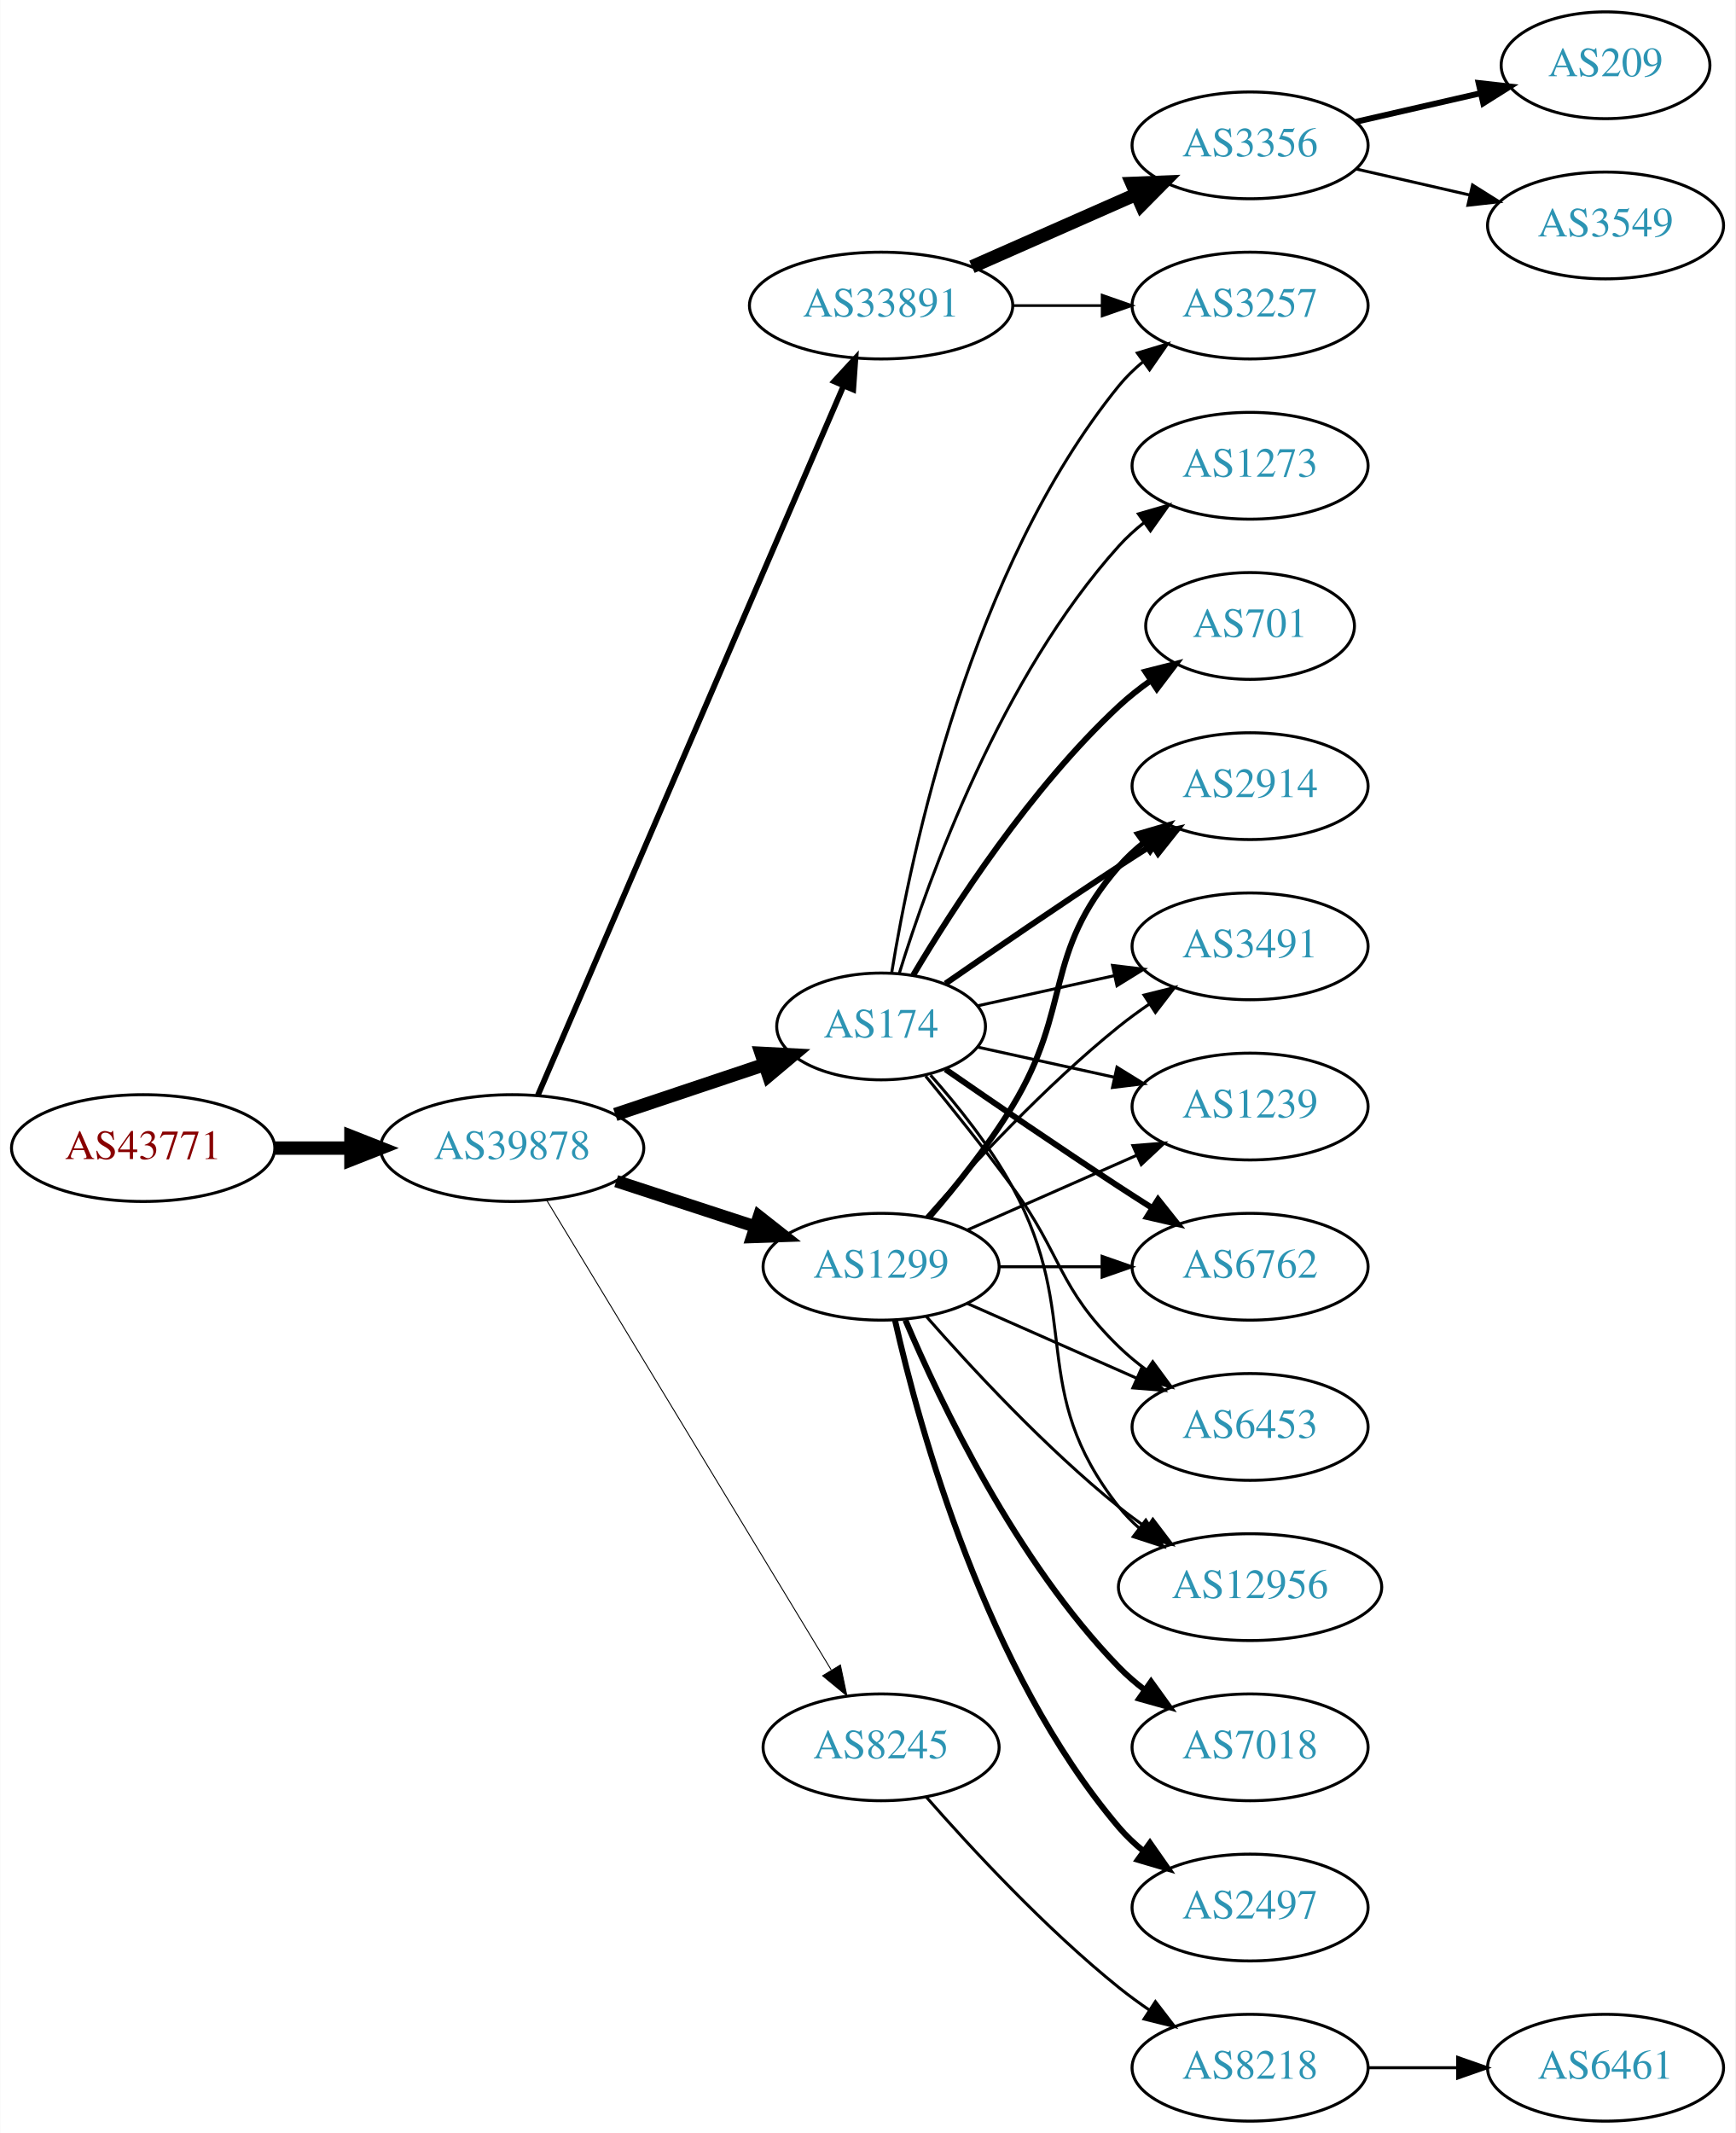
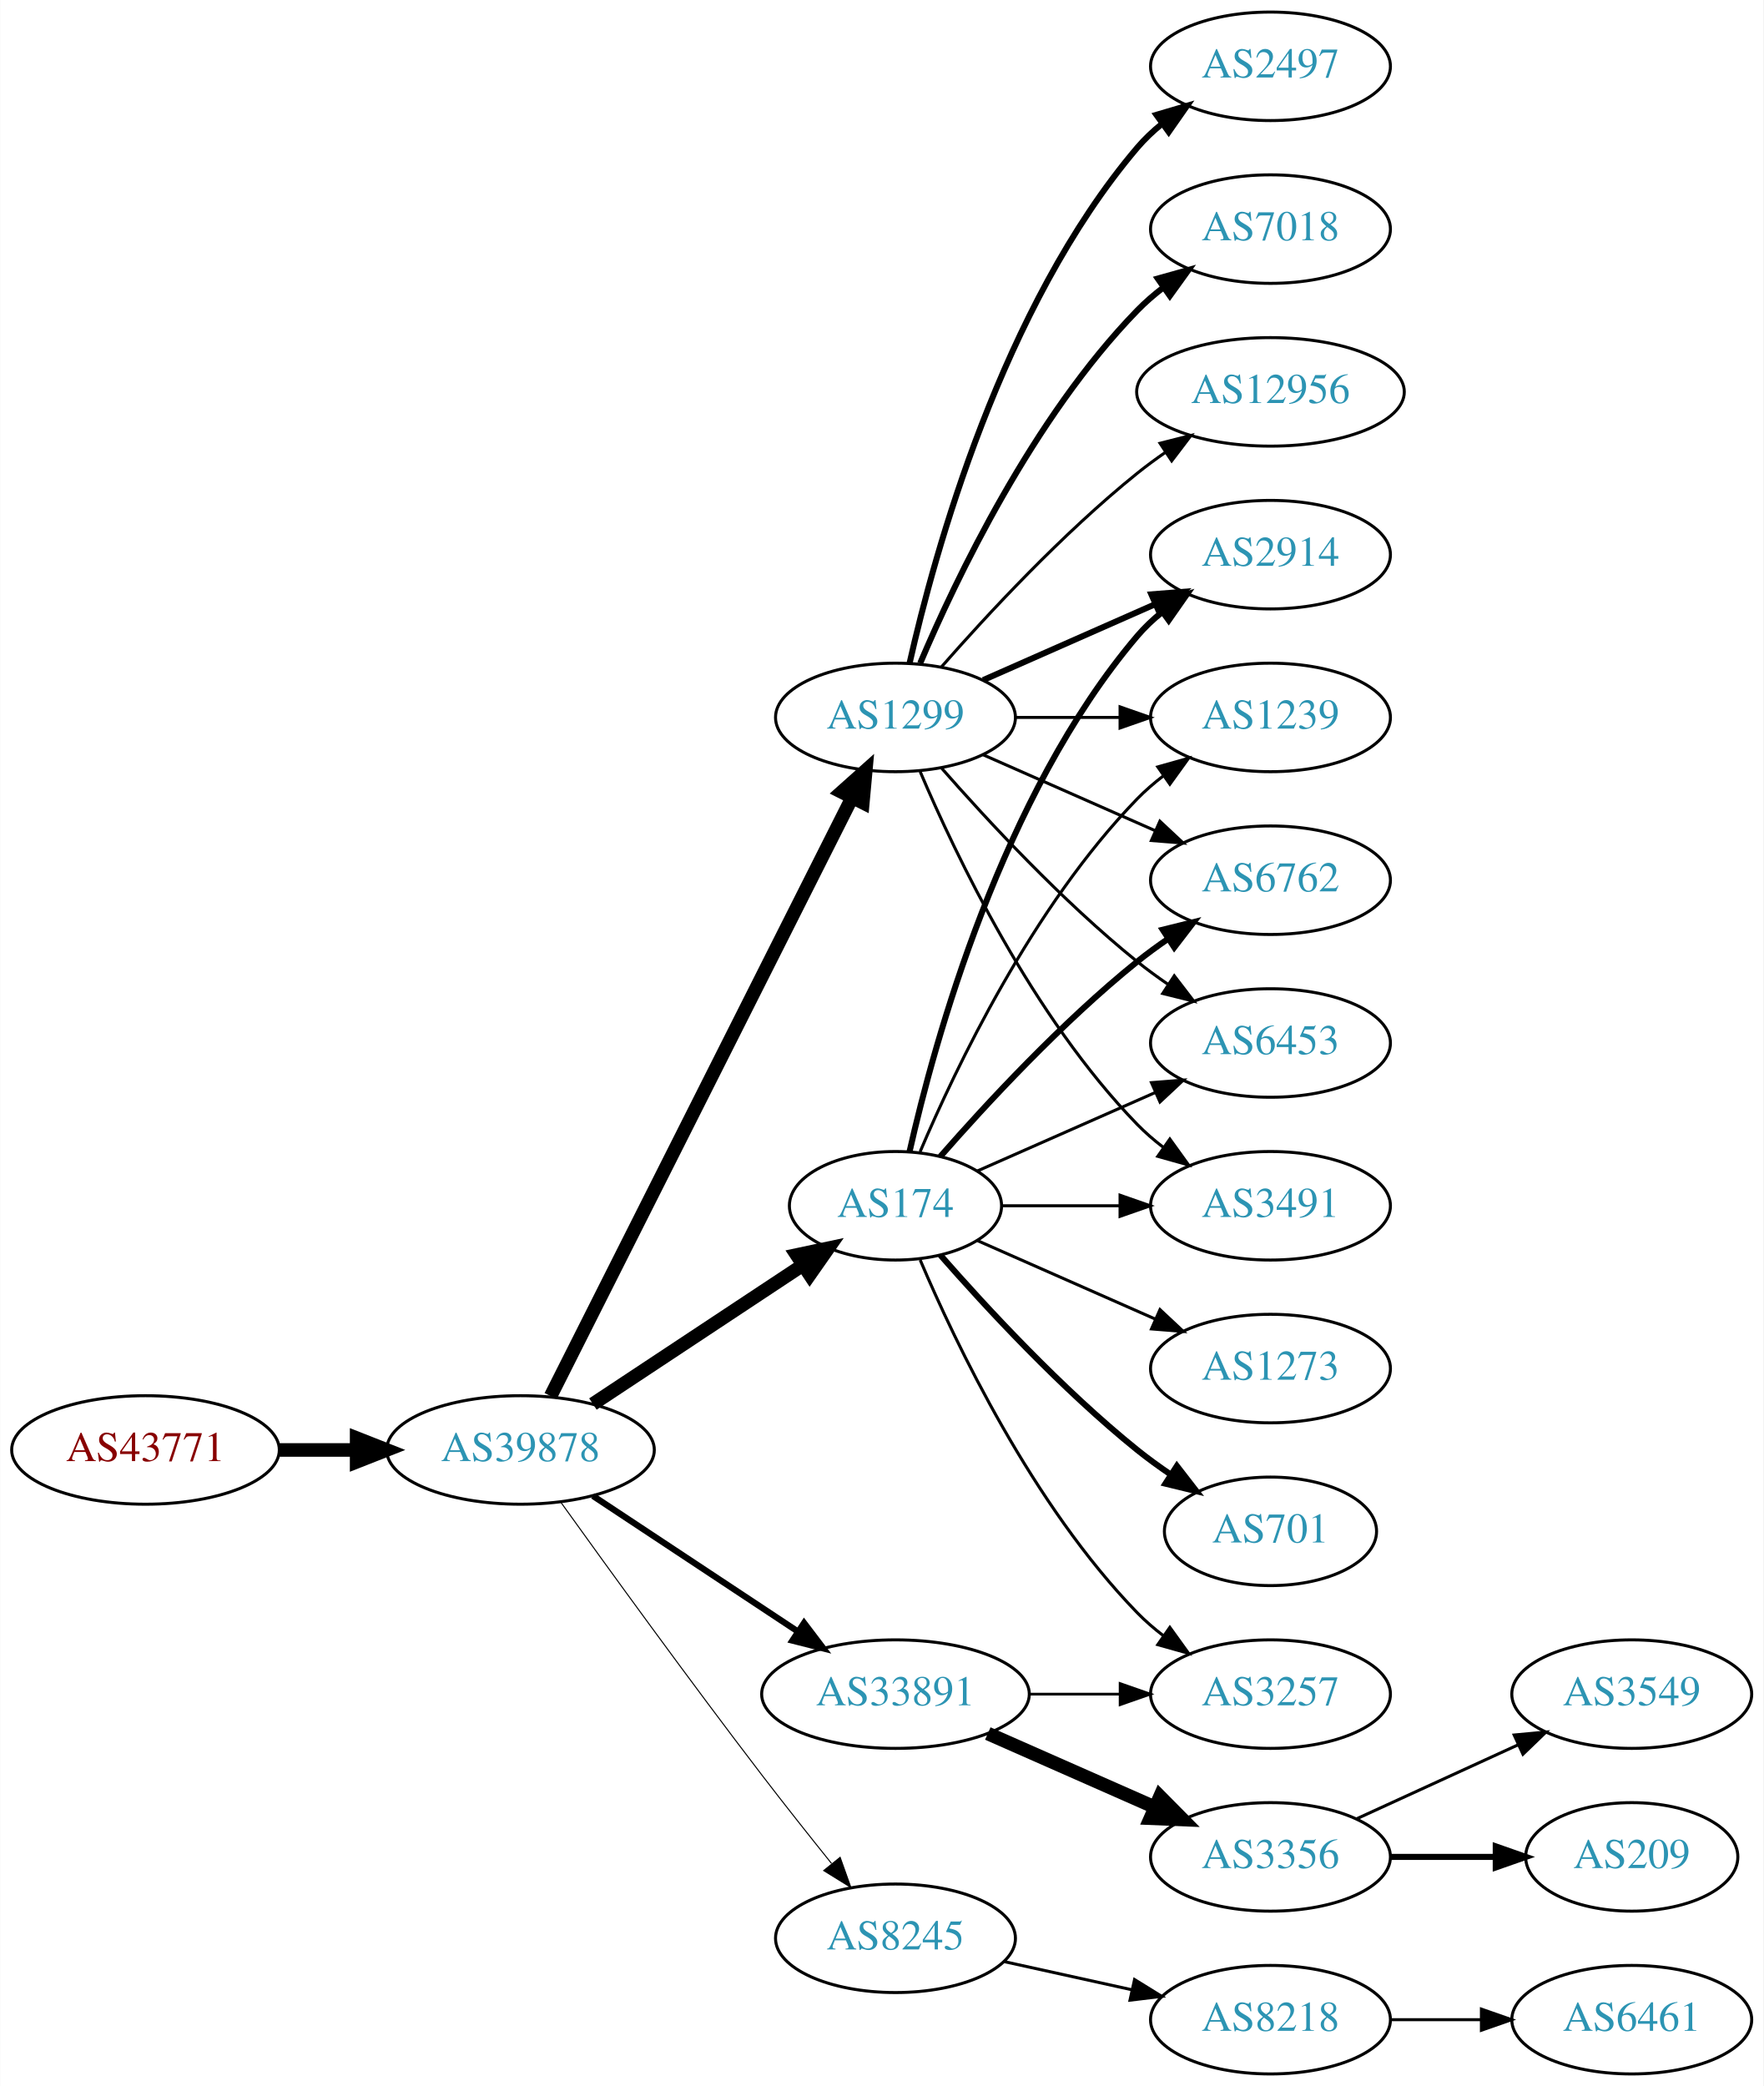
- <svg xmlns="http://www.w3.org/2000/svg" xmlns:xlink="http://www.w3.org/1999/xlink" width="585pt" height="719pt" viewBox="0.00 0.00 584.86 719.00">
-   <g id="graph0" class="graph" transform="scale(1 1) rotate(0) translate(4 715)">
-     <polygon fill="white" stroke="none" points="-4,4 -4,-715 580.862,-715 580.862,4 -4,4" />
+ <svg xmlns="http://www.w3.org/2000/svg" xmlns:xlink="http://www.w3.org/1999/xlink" width="585pt" height="692pt" viewBox="0.00 0.00 584.86 692.00">
+   <g id="graph0" class="graph" transform="scale(1 1) rotate(0) translate(4 688)">
+     <polygon fill="white" stroke="none" points="-4,4 -4,-688 580.862,-688 580.862,4 -4,4" />
    <g id="node1" class="node">
      <g id="a_node1">
        <a xlink:href="/asn/43771" xlink:title="AS43771 ~ MUKI-AS [AT]">
-           <ellipse fill="#ffffff" stroke="black" cx="44.196" cy="-328" rx="44.393" ry="18" />
-           <text text-anchor="middle" x="44.196" y="-324.3" font-family="Times,serif" font-size="14.00" fill="#880000">AS43771</text>
+           <ellipse fill="#ffffff" stroke="black" cx="44.196" cy="-207" rx="44.393" ry="18" />
+           <text text-anchor="middle" x="44.196" y="-203.3" font-family="Times,serif" font-size="14.00" fill="#880000">AS43771</text>
        </a>
      </g>
    </g>
    <g id="node2" class="node">
      <g id="a_node2">
        <a xlink:href="/asn/39878" xlink:title="AS39878 ~ Peter Rauter GmbH [AT]">
-           <ellipse fill="#ffffff" stroke="black" cx="168.588" cy="-328" rx="44.393" ry="18" />
-           <text text-anchor="middle" x="168.588" y="-324.3" font-family="Times,serif" font-size="14.00" fill="#2c94b3">AS39878</text>
+           <ellipse fill="#ffffff" stroke="black" cx="168.588" cy="-207" rx="44.393" ry="18" />
+           <text text-anchor="middle" x="168.588" y="-203.3" font-family="Times,serif" font-size="14.00" fill="#2c94b3">AS39878</text>
        </a>
      </g>
    </g>
    <g id="edge1" class="edge">
-       <path fill="none" stroke="black" stroke-width="4.5" d="M88.692,-328C96.898,-328 105.569,-328 114.041,-328" />
-       <polygon fill="black" stroke="black" stroke-width="4.5" points="114.233,-331.938 124.233,-328 114.233,-324.063 114.233,-331.938" />
+       <path fill="none" stroke="black" stroke-width="4.5" d="M88.692,-207C96.898,-207 105.569,-207 114.041,-207" />
+       <polygon fill="black" stroke="black" stroke-width="4.5" points="114.233,-210.938 124.233,-207 114.233,-203.063 114.233,-210.938" />
    </g>
    <g id="node3" class="node">
      <g id="a_node3">
-         <a xlink:href="/asn/1299" xlink:title="AS1299 ~ Telia Carrier [EU]">
-           <ellipse fill="#ffffff" stroke="black" cx="292.98" cy="-288" rx="39.794" ry="18" />
-           <text text-anchor="middle" x="292.98" y="-284.3" font-family="Times,serif" font-size="14.00" fill="#2c94b3">AS1299</text>
+         <a xlink:href="/asn/174" xlink:title="AS174 ~ Cogent Communications [US]">
+           <ellipse fill="#ffffff" stroke="black" cx="292.98" cy="-288" rx="35.194" ry="18" />
+           <text text-anchor="middle" x="292.98" y="-284.3" font-family="Times,serif" font-size="14.00" fill="#2c94b3">AS174</text>
        </a>
      </g>
    </g>
    <g id="edge2" class="edge">
-       <path fill="none" stroke="black" stroke-width="4.179" d="M203.681,-316.858C218.187,-312.117 235.239,-306.544 250.469,-301.567" />
-       <polygon fill="black" stroke="black" stroke-width="4.179" points="251.801,-304.978 260.17,-298.396 249.529,-298.027 251.801,-304.978" />
+       <path fill="none" stroke="black" stroke-width="4.5" d="M192.609,-222.235C212.328,-235.286 240.852,-254.163 262.286,-268.348" />
+       <polygon fill="black" stroke="black" stroke-width="4.5" points="260.188,-271.681 270.701,-273.917 264.535,-265.114 260.188,-271.681" />
    </g>
    <g id="node4" class="node">
      <g id="a_node4">
-         <a xlink:href="/asn/8245" xlink:title="AS8245 ~ Video-Broadcast GmbH [AT]">
-           <ellipse fill="#ffffff" stroke="black" cx="292.98" cy="-126" rx="39.794" ry="18" />
-           <text text-anchor="middle" x="292.98" y="-122.3" font-family="Times,serif" font-size="14.00" fill="#2c94b3">AS8245</text>
+         <a xlink:href="/asn/1299" xlink:title="AS1299 ~ Telia Carrier [EU]">
+           <ellipse fill="#ffffff" stroke="black" cx="292.98" cy="-450" rx="39.794" ry="18" />
+           <text text-anchor="middle" x="292.98" y="-446.3" font-family="Times,serif" font-size="14.00" fill="#2c94b3">AS1299</text>
        </a>
      </g>
    </g>
    <g id="edge3" class="edge">
-       <path fill="none" stroke="black" stroke-width="0.321" d="M180.236,-310.427C201.809,-274.821 250.778,-194.002 276.122,-152.173" />
-       <polygon fill="black" stroke="black" stroke-width="0.321" points="279.256,-153.755 281.445,-143.388 273.269,-150.127 279.256,-153.755" />
+       <path fill="none" stroke="black" stroke-width="4.5" d="M178.588,-224.868C199.859,-267.101 253.335,-373.272 278.496,-423.227" />
+       <polygon fill="black" stroke="black" stroke-width="4.5" points="275.117,-425.273 283.132,-432.433 282.151,-421.731 275.117,-425.273" />
    </g>
    <g id="node5" class="node">
      <g id="a_node5">
        <a xlink:href="/asn/33891" xlink:title="AS33891 ~ CORE-BACKBONE GMBH GLOBAL NETWORK [DE]">
-           <ellipse fill="#ffffff" stroke="black" cx="292.98" cy="-612" rx="44.393" ry="18" />
-           <text text-anchor="middle" x="292.98" y="-608.3" font-family="Times,serif" font-size="14.00" fill="#2c94b3">AS33891</text>
+           <ellipse fill="#ffffff" stroke="black" cx="292.98" cy="-126" rx="44.393" ry="18" />
+           <text text-anchor="middle" x="292.98" y="-122.3" font-family="Times,serif" font-size="14.00" fill="#2c94b3">AS33891</text>
        </a>
      </g>
    </g>
    <g id="edge4" class="edge">
-       <path fill="none" stroke="black" stroke-width="1.929" d="M177.244,-345.765C198.022,-393.979 255.569,-527.511 280.366,-585.05" />
-       <polygon fill="black" stroke="black" stroke-width="1.929" points="277.155,-586.443 284.327,-594.241 283.584,-583.673 277.155,-586.443" />
+       <path fill="none" stroke="black" stroke-width="2.077" d="M192.609,-191.765C211.841,-179.037 239.449,-160.766 260.686,-146.711" />
+       <polygon fill="black" stroke="black" stroke-width="2.077" points="262.655,-149.605 269.063,-141.167 258.792,-143.767 262.655,-149.605" />
    </g>
    <g id="node6" class="node">
      <g id="a_node6">
-         <a xlink:href="/asn/174" xlink:title="AS174 ~ Cogent Communications [US]">
-           <ellipse fill="#ffffff" stroke="black" cx="292.98" cy="-369" rx="35.194" ry="18" />
-           <text text-anchor="middle" x="292.98" y="-365.3" font-family="Times,serif" font-size="14.00" fill="#2c94b3">AS174</text>
+         <a xlink:href="/asn/8245" xlink:title="AS8245 ~ Video-Broadcast GmbH [AT]">
+           <ellipse fill="#ffffff" stroke="black" cx="292.98" cy="-45" rx="39.794" ry="18" />
+           <text text-anchor="middle" x="292.98" y="-41.3" font-family="Times,serif" font-size="14.00" fill="#2c94b3">AS8245</text>
        </a>
      </g>
    </g>
    <g id="edge5" class="edge">
-       <path fill="none" stroke="black" stroke-width="4.5" d="M203.356,-339.312C218.943,-344.533 237.522,-350.757 253.634,-356.154" />
-       <polygon fill="black" stroke="black" stroke-width="4.5" points="252.565,-359.949 263.298,-359.392 255.067,-352.482 252.565,-359.949" />
+       <path fill="none" stroke="black" stroke-width="0.346" d="M181.986,-189.626C197.392,-168.147 224.605,-130.562 248.784,-99 256.163,-89.368 264.448,-78.926 271.773,-69.813" />
+       <polygon fill="black" stroke="black" stroke-width="0.346" points="274.619,-71.86 278.178,-61.88 269.173,-67.463 274.619,-71.86" />
+     </g>
+     <g id="node7" class="node">
+       <g id="a_node7">
+         <a xlink:href="/asn/2914" xlink:title="AS2914 ~ NTT America, Inc. [US]">
+           <ellipse fill="#ffffff" stroke="black" cx="417.373" cy="-504" rx="39.794" ry="18" />
+           <text text-anchor="middle" x="417.373" y="-500.3" font-family="Times,serif" font-size="14.00" fill="#2c94b3">AS2914</text>
+         </a>
+       </g>
+     </g>
+     <g id="edge21" class="edge">
+       <path fill="none" stroke="black" stroke-width="2" d="M297.674,-306.075C305.814,-342.148 328.247,-424.14 373.176,-477 375.611,-479.864 378.427,-482.521 381.432,-484.961" />
+       <polygon fill="black" stroke="black" stroke-width="2" points="379.531,-487.905 389.692,-490.906 383.62,-482.224 379.531,-487.905" />
+     </g>
+     <g id="node10" class="node">
+       <g id="a_node10">
+         <a xlink:href="/asn/1239" xlink:title="AS1239 ~ Sprint [US]">
+           <ellipse fill="#ffffff" stroke="black" cx="417.373" cy="-450" rx="39.794" ry="18" />
+           <text text-anchor="middle" x="417.373" y="-446.3" font-family="Times,serif" font-size="14.00" fill="#2c94b3">AS1239</text>
+         </a>
+       </g>
+     </g>
+     <g id="edge22" class="edge">
+       <path fill="none" stroke="black" d="M301.171,-305.975C312.938,-333.682 338.512,-387.348 373.176,-423 375.797,-425.695 378.737,-428.239 381.82,-430.608" />
+       <polygon fill="black" stroke="black" points="379.986,-433.597 390.189,-436.455 383.995,-427.859 379.986,-433.597" />
    </g>
    <g id="node11" class="node">
      <g id="a_node11">
        <a xlink:href="/asn/6762" xlink:title="AS6762 ~ TELECOM ITALIA SPARKLE S.p.A. [IT]">
-           <ellipse fill="#ffffff" stroke="black" cx="417.373" cy="-288" rx="39.794" ry="18" />
-           <text text-anchor="middle" x="417.373" y="-284.3" font-family="Times,serif" font-size="14.00" fill="#2c94b3">AS6762</text>
-         </a>
-       </g>
-     </g>
-     <g id="edge21" class="edge">
-       <path fill="none" stroke="black" d="M332.706,-288C343.644,-288 355.695,-288 367.161,-288" />
-       <polygon fill="black" stroke="black" points="367.479,-291.5 377.479,-288 367.479,-284.5 367.479,-291.5" />
+           <ellipse fill="#ffffff" stroke="black" cx="417.373" cy="-396" rx="39.794" ry="18" />
+           <text text-anchor="middle" x="417.373" y="-392.3" font-family="Times,serif" font-size="14.00" fill="#2c94b3">AS6762</text>
+         </a>
+       </g>
+     </g>
+     <g id="edge20" class="edge">
+       <path fill="none" stroke="black" stroke-width="2" d="M307.854,-304.345C322.924,-321.559 348.202,-348.901 373.176,-369 376.432,-371.62 379.957,-374.192 383.542,-376.646" />
+       <polygon fill="black" stroke="black" stroke-width="2" points="381.629,-379.577 391.914,-382.121 385.46,-373.719 381.629,-379.577" />
    </g>
    <g id="node12" class="node">
      <g id="a_node12">
        <a xlink:href="/asn/6453" xlink:title="AS6453 ~ TATA COMMUNICATIONS (AMERICA) INC [US]">
-           <ellipse fill="#ffffff" stroke="black" cx="417.373" cy="-234" rx="39.794" ry="18" />
-           <text text-anchor="middle" x="417.373" y="-230.3" font-family="Times,serif" font-size="14.00" fill="#2c94b3">AS6453</text>
-         </a>
-       </g>
-     </g>
-     <g id="edge28" class="edge">
-       <path fill="none" stroke="black" d="M322.06,-275.611C339.008,-268.134 360.805,-258.517 379.174,-250.412" />
-       <polygon fill="black" stroke="black" points="380.688,-253.57 388.424,-246.331 377.862,-247.166 380.688,-253.57" />
+           <ellipse fill="#ffffff" stroke="black" cx="417.373" cy="-342" rx="39.794" ry="18" />
+           <text text-anchor="middle" x="417.373" y="-338.3" font-family="Times,serif" font-size="14.00" fill="#2c94b3">AS6453</text>
+         </a>
+       </g>
+     </g>
+     <g id="edge19" class="edge">
+       <path fill="none" stroke="black" d="M320.237,-299.584C337.422,-307.167 360.135,-317.188 379.17,-325.586" />
+       <polygon fill="black" stroke="black" points="377.896,-328.849 388.458,-329.684 380.721,-322.445 377.896,-328.849" />
    </g>
    <g id="node14" class="node">
      <g id="a_node14">
+         <a xlink:href="/asn/3491" xlink:title="AS3491 ~ PCCW Global, Inc. [US]">
+           <ellipse fill="#ffffff" stroke="black" cx="417.373" cy="-288" rx="39.794" ry="18" />
+           <text text-anchor="middle" x="417.373" y="-284.3" font-family="Times,serif" font-size="14.00" fill="#2c94b3">AS3491</text>
+         </a>
+       </g>
+     </g>
+     <g id="edge23" class="edge">
+       <path fill="none" stroke="black" d="M328.399,-288C340.45,-288 354.226,-288 367.244,-288" />
+       <polygon fill="black" stroke="black" points="367.474,-291.5 377.473,-288 367.473,-284.5 367.474,-291.5" />
+     </g>
+     <g id="node16" class="node">
+       <g id="a_node16">
+         <a xlink:href="/asn/3257" xlink:title="AS3257 ~ GTT [DE]">
+           <ellipse fill="#ffffff" stroke="black" cx="417.373" cy="-126" rx="39.794" ry="18" />
+           <text text-anchor="middle" x="417.373" y="-122.3" font-family="Times,serif" font-size="14.00" fill="#2c94b3">AS3257</text>
+         </a>
+       </g>
+     </g>
+     <g id="edge25" class="edge">
+       <path fill="none" stroke="black" d="M301.171,-270.025C312.938,-242.318 338.512,-188.652 373.176,-153 375.797,-150.305 378.737,-147.761 381.82,-145.392" />
+       <polygon fill="black" stroke="black" points="383.995,-148.141 390.189,-139.545 379.986,-142.403 383.995,-148.141" />
+     </g>
+     <g id="node19" class="node">
+       <g id="a_node19">
+         <a xlink:href="/asn/701" xlink:title="AS701 ~ UUNET [US]">
+           <ellipse fill="#ffffff" stroke="black" cx="417.373" cy="-180" rx="35.194" ry="18" />
+           <text text-anchor="middle" x="417.373" y="-176.3" font-family="Times,serif" font-size="14.00" fill="#2c94b3">AS701</text>
+         </a>
+       </g>
+     </g>
+     <g id="edge18" class="edge">
+       <path fill="none" stroke="black" stroke-width="2" d="M307.854,-271.655C322.924,-254.441 348.202,-227.099 373.176,-207 376.682,-204.179 380.5,-201.413 384.368,-198.792" />
+       <polygon fill="black" stroke="black" stroke-width="2" points="386.325,-201.694 392.813,-193.318 382.518,-195.82 386.325,-201.694" />
+     </g>
+     <g id="node20" class="node">
+       <g id="a_node20">
+         <a xlink:href="/asn/1273" xlink:title="AS1273 ~ Vodafone Group PLC [EU]">
+           <ellipse fill="#ffffff" stroke="black" cx="417.373" cy="-234" rx="39.794" ry="18" />
+           <text text-anchor="middle" x="417.373" y="-230.3" font-family="Times,serif" font-size="14.00" fill="#2c94b3">AS1273</text>
+         </a>
+       </g>
+     </g>
+     <g id="edge24" class="edge">
+       <path fill="none" stroke="black" d="M320.237,-276.416C337.422,-268.833 360.135,-258.812 379.17,-250.414" />
+       <polygon fill="black" stroke="black" points="380.721,-253.555 388.458,-246.316 377.896,-247.151 380.721,-253.555" />
+     </g>
+     <g id="edge6" class="edge">
+       <path fill="none" stroke="black" stroke-width="2" d="M322.06,-462.389C339.008,-469.866 360.805,-479.483 379.174,-487.588" />
+       <polygon fill="black" stroke="black" stroke-width="2" points="377.862,-490.834 388.424,-491.669 380.688,-484.43 377.862,-490.834" />
+     </g>
+     <g id="node8" class="node">
+       <g id="a_node8">
+         <a xlink:href="/asn/2497" xlink:title="AS2497 ~ Internet Initiative Japan Inc. [JP]">
+           <ellipse fill="#ffffff" stroke="black" cx="417.373" cy="-666" rx="39.794" ry="18" />
+           <text text-anchor="middle" x="417.373" y="-662.3" font-family="Times,serif" font-size="14.00" fill="#2c94b3">AS2497</text>
+         </a>
+       </g>
+     </g>
+     <g id="edge7" class="edge">
+       <path fill="none" stroke="black" stroke-width="2" d="M297.674,-468.075C305.814,-504.148 328.247,-586.14 373.176,-639 375.611,-641.864 378.427,-644.521 381.432,-646.961" />
+       <polygon fill="black" stroke="black" stroke-width="2" points="379.531,-649.905 389.692,-652.906 383.62,-644.224 379.531,-649.905" />
+     </g>
+     <g id="node9" class="node">
+       <g id="a_node9">
+         <a xlink:href="/asn/7018" xlink:title="AS7018 ~ AT&amp;T Services, Inc. [US]">
+           <ellipse fill="#ffffff" stroke="black" cx="417.373" cy="-612" rx="39.794" ry="18" />
+           <text text-anchor="middle" x="417.373" y="-608.3" font-family="Times,serif" font-size="14.00" fill="#2c94b3">AS7018</text>
+         </a>
+       </g>
+     </g>
+     <g id="edge8" class="edge">
+       <path fill="none" stroke="black" stroke-width="2" d="M301.171,-467.975C312.938,-495.682 338.512,-549.348 373.176,-585 375.797,-587.695 378.737,-590.239 381.82,-592.608" />
+       <polygon fill="black" stroke="black" stroke-width="2" points="379.986,-595.597 390.189,-598.455 383.995,-589.859 379.986,-595.597" />
+     </g>
+     <g id="edge9" class="edge">
+       <path fill="none" stroke="black" d="M332.706,-450C343.644,-450 355.695,-450 367.161,-450" />
+       <polygon fill="black" stroke="black" points="367.479,-453.5 377.479,-450 367.479,-446.5 367.479,-453.5" />
+     </g>
+     <g id="edge10" class="edge">
+       <path fill="none" stroke="black" d="M322.06,-437.611C339.008,-430.134 360.805,-420.517 379.174,-412.412" />
+       <polygon fill="black" stroke="black" points="380.688,-415.57 388.424,-408.331 377.862,-409.166 380.688,-415.57" />
+     </g>
+     <g id="edge11" class="edge">
+       <path fill="none" stroke="black" d="M308.133,-433.337C323.234,-416.106 348.355,-388.976 373.176,-369 376.432,-366.38 379.957,-363.808 383.542,-361.354" />
+       <polygon fill="black" stroke="black" points="385.46,-364.281 391.914,-355.879 381.629,-358.423 385.46,-364.281" />
+     </g>
+     <g id="node13" class="node">
+       <g id="a_node13">
        <a xlink:href="/asn/12956" xlink:title="AS12956 ~ TELXIUS [ES]">
-           <ellipse fill="#ffffff" stroke="black" cx="417.373" cy="-180" rx="44.393" ry="18" />
-           <text text-anchor="middle" x="417.373" y="-176.3" font-family="Times,serif" font-size="14.00" fill="#2c94b3">AS12956</text>
-         </a>
-       </g>
-     </g>
-     <g id="edge27" class="edge">
-       <path fill="none" stroke="black" d="M308.133,-271.337C323.234,-254.106 348.355,-226.976 373.176,-207 376.105,-204.643 379.251,-202.325 382.463,-200.098" />
-       <polygon fill="black" stroke="black" points="384.598,-202.882 391.011,-194.448 380.738,-197.042 384.598,-202.882" />
+           <ellipse fill="#ffffff" stroke="black" cx="417.373" cy="-558" rx="44.393" ry="18" />
+           <text text-anchor="middle" x="417.373" y="-554.3" font-family="Times,serif" font-size="14.00" fill="#2c94b3">AS12956</text>
+         </a>
+       </g>
+     </g>
+     <g id="edge12" class="edge">
+       <path fill="none" stroke="black" d="M308.133,-466.663C323.234,-483.894 348.355,-511.024 373.176,-531 376.105,-533.357 379.251,-535.675 382.463,-537.902" />
+       <polygon fill="black" stroke="black" points="380.738,-540.958 391.011,-543.552 384.598,-535.118 380.738,-540.958" />
+     </g>
+     <g id="edge13" class="edge">
+       <path fill="none" stroke="black" d="M301.171,-432.025C312.938,-404.318 338.512,-350.652 373.176,-315 375.797,-312.305 378.737,-309.761 381.82,-307.392" />
+       <polygon fill="black" stroke="black" points="383.995,-310.141 390.189,-301.545 379.986,-304.403 383.995,-310.141" />
    </g>
    <g id="node15" class="node">
      <g id="a_node15">
-         <a xlink:href="/asn/2914" xlink:title="AS2914 ~ NTT America, Inc. [US]">
-           <ellipse fill="#ffffff" stroke="black" cx="417.373" cy="-450" rx="39.794" ry="18" />
-           <text text-anchor="middle" x="417.373" y="-446.3" font-family="Times,serif" font-size="14.00" fill="#2c94b3">AS2914</text>
-         </a>
-       </g>
-     </g>
-     <g id="edge22" class="edge">
-       <path fill="none" stroke="black" stroke-width="2" d="M309.178,-304.677C318.054,-314.949 329.066,-328.666 337.176,-342 357.649,-375.658 347.342,-393.258 373.176,-423 375.641,-425.838 378.478,-428.477 381.496,-430.906" />
-       <polygon fill="black" stroke="black" stroke-width="2" points="379.606,-433.858 389.774,-436.836 383.682,-428.167 379.606,-433.858" />
-     </g>
-     <g id="node16" class="node">
-       <g id="a_node16">
-         <a xlink:href="/asn/3491" xlink:title="AS3491 ~ PCCW Global, Inc. [US]">
-           <ellipse fill="#ffffff" stroke="black" cx="417.373" cy="-396" rx="39.794" ry="18" />
-           <text text-anchor="middle" x="417.373" y="-392.3" font-family="Times,serif" font-size="14.00" fill="#2c94b3">AS3491</text>
-         </a>
-       </g>
-     </g>
-     <g id="edge26" class="edge">
-       <path fill="none" stroke="black" d="M308.133,-304.663C323.234,-321.894 348.355,-349.024 373.176,-369 376.432,-371.62 379.957,-374.192 383.542,-376.646" />
-       <polygon fill="black" stroke="black" points="381.629,-379.577 391.914,-382.121 385.46,-373.719 381.629,-379.577" />
-     </g>
-     <g id="node17" class="node">
-       <g id="a_node17">
-         <a xlink:href="/asn/1239" xlink:title="AS1239 ~ Sprint [US]">
-           <ellipse fill="#ffffff" stroke="black" cx="417.373" cy="-342" rx="39.794" ry="18" />
-           <text text-anchor="middle" x="417.373" y="-338.3" font-family="Times,serif" font-size="14.00" fill="#2c94b3">AS1239</text>
-         </a>
-       </g>
-     </g>
-     <g id="edge24" class="edge">
-       <path fill="none" stroke="black" d="M322.06,-300.389C339.008,-307.866 360.805,-317.483 379.174,-325.588" />
-       <polygon fill="black" stroke="black" points="377.862,-328.834 388.424,-329.669 380.688,-322.43 377.862,-328.834" />
+         <a xlink:href="/asn/3356" xlink:title="AS3356 ~ Level 3 Parent, LLC [US]">
+           <ellipse fill="#ffffff" stroke="black" cx="417.373" cy="-72" rx="39.794" ry="18" />
+           <text text-anchor="middle" x="417.373" y="-68.3" font-family="Times,serif" font-size="14.00" fill="#2c94b3">AS3356</text>
+         </a>
+       </g>
+     </g>
+     <g id="edge14" class="edge">
+       <path fill="none" stroke="black" stroke-width="4.5" d="M323.608,-112.928C340.203,-105.607 361.062,-96.403 378.795,-88.579" />
+       <polygon fill="black" stroke="black" stroke-width="4.5" points="380.719,-92.034 388.279,-84.395 377.54,-84.829 380.719,-92.034" />
+     </g>
+     <g id="edge15" class="edge">
+       <path fill="none" stroke="black" stroke-width="0.9" d="M337.476,-126C347.165,-126 357.502,-126 367.394,-126" />
+       <polygon fill="black" stroke="black" stroke-width="0.9" points="367.497,-129.5 377.497,-126 367.497,-122.5 367.497,-129.5" />
    </g>
    <g id="node21" class="node">
      <g id="a_node21">
-         <a xlink:href="/asn/2497" xlink:title="AS2497 ~ Internet Initiative Japan Inc. [JP]">
-           <ellipse fill="#ffffff" stroke="black" cx="417.373" cy="-72" rx="39.794" ry="18" />
-           <text text-anchor="middle" x="417.373" y="-68.3" font-family="Times,serif" font-size="14.00" fill="#2c94b3">AS2497</text>
-         </a>
-       </g>
-     </g>
-     <g id="edge23" class="edge">
-       <path fill="none" stroke="black" stroke-width="2" d="M297.674,-269.925C305.814,-233.852 328.247,-151.86 373.176,-99 375.611,-96.136 378.427,-93.479 381.432,-91.039" />
-       <polygon fill="black" stroke="black" stroke-width="2" points="383.62,-93.776 389.692,-85.094 379.531,-88.095 383.62,-93.776" />
-     </g>
-     <g id="node22" class="node">
-       <g id="a_node22">
-         <a xlink:href="/asn/7018" xlink:title="AS7018 ~ AT&amp;T Services, Inc. [US]">
-           <ellipse fill="#ffffff" stroke="black" cx="417.373" cy="-126" rx="39.794" ry="18" />
-           <text text-anchor="middle" x="417.373" y="-122.3" font-family="Times,serif" font-size="14.00" fill="#2c94b3">AS7018</text>
-         </a>
-       </g>
-     </g>
-     <g id="edge25" class="edge">
-       <path fill="none" stroke="black" stroke-width="2" d="M301.171,-270.025C312.938,-242.318 338.512,-188.652 373.176,-153 375.797,-150.305 378.737,-147.761 381.82,-145.392" />
-       <polygon fill="black" stroke="black" stroke-width="2" points="383.995,-148.141 390.189,-139.545 379.986,-142.403 383.995,-148.141" />
-     </g>
-     <g id="node7" class="node">
-       <g id="a_node7">
        <a xlink:href="/asn/8218" xlink:title="AS8218 ~ legacy Neotelecoms [FR]">
          <ellipse fill="#ffffff" stroke="black" cx="417.373" cy="-18" rx="39.794" ry="18" />
          <text text-anchor="middle" x="417.373" y="-14.3" font-family="Times,serif" font-size="14.00" fill="#2c94b3">AS8218</text>
        </a>
      </g>
    </g>
-     <g id="edge6" class="edge">
-       <path fill="none" stroke="black" d="M308.133,-109.337C323.234,-92.106 348.355,-64.976 373.176,-45 376.432,-42.38 379.957,-39.808 383.542,-37.354" />
-       <polygon fill="black" stroke="black" points="385.46,-40.281 391.914,-31.879 381.629,-34.423 385.46,-40.281" />
-     </g>
-     <g id="node9" class="node">
-       <g id="a_node9">
-         <a xlink:href="/asn/3257" xlink:title="AS3257 ~ GTT [DE]">
-           <ellipse fill="#ffffff" stroke="black" cx="417.373" cy="-612" rx="39.794" ry="18" />
-           <text text-anchor="middle" x="417.373" y="-608.3" font-family="Times,serif" font-size="14.00" fill="#2c94b3">AS3257</text>
-         </a>
-       </g>
-     </g>
-     <g id="edge8" class="edge">
-       <path fill="none" stroke="black" stroke-width="0.9" d="M337.476,-612C347.165,-612 357.502,-612 367.394,-612" />
-       <polygon fill="black" stroke="black" stroke-width="0.9" points="367.497,-615.5 377.497,-612 367.497,-608.5 367.497,-615.5" />
-     </g>
-     <g id="node10" class="node">
-       <g id="a_node10">
-         <a xlink:href="/asn/3356" xlink:title="AS3356 ~ Level 3 Parent, LLC [US]">
-           <ellipse fill="#ffffff" stroke="black" cx="417.373" cy="-666" rx="39.794" ry="18" />
-           <text text-anchor="middle" x="417.373" y="-662.3" font-family="Times,serif" font-size="14.00" fill="#2c94b3">AS3356</text>
-         </a>
-       </g>
-     </g>
-     <g id="edge9" class="edge">
-       <path fill="none" stroke="black" stroke-width="4.5" d="M323.608,-625.072C340.203,-632.393 361.062,-641.597 378.795,-649.421" />
-       <polygon fill="black" stroke="black" stroke-width="4.5" points="377.54,-653.171 388.279,-653.605 380.719,-645.966 377.54,-653.171" />
-     </g>
-     <g id="edge18" class="edge">
-       <path fill="none" stroke="black" d="M296.561,-387.178C303.016,-426.997 323.088,-523.286 373.176,-585 375.545,-587.918 378.318,-590.612 381.295,-593.075" />
-       <polygon fill="black" stroke="black" points="379.371,-596.003 389.517,-599.052 383.486,-590.341 379.371,-596.003" />
-     </g>
-     <g id="edge10" class="edge">
-       <path fill="none" stroke="black" stroke-width="2" d="M314.671,-354.56C330.563,-343.551 353.113,-328.103 373.176,-315 376.758,-312.661 380.529,-310.241 384.289,-307.856" />
-       <polygon fill="black" stroke="black" stroke-width="2" points="386.352,-310.693 392.95,-302.404 382.623,-304.769 386.352,-310.693" />
-     </g>
-     <g id="edge11" class="edge">
-       <path fill="none" stroke="black" d="M307.983,-352.269C316.631,-341.75 327.823,-327.792 337.176,-315 354.201,-291.716 352.483,-281.094 373.176,-261 376.022,-258.237 379.195,-255.614 382.496,-253.166" />
-       <polygon fill="black" stroke="black" points="384.561,-255.994 390.843,-247.462 380.612,-250.214 384.561,-255.994" />
-     </g>
-     <g id="node13" class="node">
-       <g id="a_node13">
-         <a xlink:href="/asn/701" xlink:title="AS701 ~ UUNET [US]">
-           <ellipse fill="#ffffff" stroke="black" cx="417.373" cy="-504" rx="35.194" ry="18" />
-           <text text-anchor="middle" x="417.373" y="-500.3" font-family="Times,serif" font-size="14.00" fill="#2c94b3">AS701</text>
-         </a>
-       </g>
-     </g>
-     <g id="edge12" class="edge">
-       <path fill="none" stroke="black" stroke-width="2" d="M303.793,-386.279C317.299,-409.011 343.359,-449.314 373.176,-477 376.474,-480.061 380.166,-482.972 383.967,-485.672" />
-       <polygon fill="black" stroke="black" stroke-width="2" points="382.078,-488.619 392.348,-491.22 385.941,-482.781 382.078,-488.619" />
-     </g>
-     <g id="edge13" class="edge">
-       <path fill="none" stroke="black" d="M309.652,-352.596C318.696,-342.421 329.718,-328.71 337.176,-315 361.355,-270.554 341.878,-246.754 373.176,-207 375.201,-204.429 377.542,-202.037 380.067,-199.826" />
-       <polygon fill="black" stroke="black" points="382.223,-202.584 388.056,-193.739 377.981,-197.016 382.223,-202.584" />
-     </g>
-     <g id="edge14" class="edge">
-       <path fill="none" stroke="black" stroke-width="2" d="M314.671,-383.44C330.563,-394.449 353.113,-409.897 373.176,-423 376.758,-425.339 380.529,-427.759 384.289,-430.144" />
-       <polygon fill="black" stroke="black" stroke-width="2" points="382.623,-433.231 392.95,-435.596 386.352,-427.307 382.623,-433.231" />
-     </g>
-     <g id="edge15" class="edge">
-       <path fill="none" stroke="black" d="M325.499,-375.953C339.56,-379.055 356.378,-382.765 371.702,-386.146" />
-       <polygon fill="black" stroke="black" points="370.993,-389.573 381.512,-388.31 372.501,-382.738 370.993,-389.573" />
+     <g id="edge26" class="edge">
+       <path fill="none" stroke="black" d="M329.053,-37.263C342.24,-34.354 357.42,-31.005 371.386,-27.924" />
+       <polygon fill="black" stroke="black" points="372.284,-31.31 381.295,-25.738 370.776,-24.475 372.284,-31.31" />
+     </g>
+     <g id="node17" class="node">
+       <g id="a_node17">
+         <a xlink:href="/asn/209" xlink:title="AS209 ~ CenturyLink Communications, LLC [US]">
+           <ellipse fill="#ffffff" stroke="black" cx="537.215" cy="-72" rx="35.194" ry="18" />
+           <text text-anchor="middle" x="537.215" y="-68.3" font-family="Times,serif" font-size="14.00" fill="#2c94b3">AS209</text>
+         </a>
+       </g>
    </g>
    <g id="edge16" class="edge">
-       <path fill="none" stroke="black" d="M325.499,-362.047C339.56,-358.945 356.378,-355.235 371.702,-351.854" />
-       <polygon fill="black" stroke="black" points="372.501,-355.262 381.512,-349.69 370.993,-348.427 372.501,-355.262" />
+       <path fill="none" stroke="black" stroke-width="2" d="M457.285,-72C468.372,-72 480.531,-72 491.914,-72" />
+       <polygon fill="black" stroke="black" stroke-width="2" points="492.096,-75.5 502.096,-72 492.096,-68.5 492.096,-75.5" />
    </g>
    <g id="node18" class="node">
      <g id="a_node18">
-         <a xlink:href="/asn/1273" xlink:title="AS1273 ~ Vodafone Group PLC [EU]">
-           <ellipse fill="#ffffff" stroke="black" cx="417.373" cy="-558" rx="39.794" ry="18" />
-           <text text-anchor="middle" x="417.373" y="-554.3" font-family="Times,serif" font-size="14.00" fill="#2c94b3">AS1273</text>
+         <a xlink:href="/asn/3549" xlink:title="AS3549 ~ Level 3 Parent, LLC [US]">
+           <ellipse fill="#ffffff" stroke="black" cx="537.215" cy="-126" rx="39.794" ry="18" />
+           <text text-anchor="middle" x="537.215" y="-122.3" font-family="Times,serif" font-size="14.00" fill="#2c94b3">AS3549</text>
        </a>
      </g>
    </g>
    <g id="edge17" class="edge">
-       <path fill="none" stroke="black" d="M299.118,-386.94C309.021,-418.979 333.359,-486.812 373.176,-531 375.693,-533.792 378.564,-536.401 381.603,-538.812" />
-       <polygon fill="black" stroke="black" points="379.732,-541.776 389.911,-544.715 383.786,-536.07 379.732,-541.776" />
-     </g>
-     <g id="node8" class="node">
-       <g id="a_node8">
+       <path fill="none" stroke="black" d="M446.001,-84.661C461.958,-91.973 482.229,-101.261 499.512,-109.181" />
+       <polygon fill="black" stroke="black" points="498.21,-112.435 508.759,-113.419 501.126,-106.071 498.21,-112.435" />
+     </g>
+     <g id="node22" class="node">
+       <g id="a_node22">
        <a xlink:href="/asn/6461" xlink:title="AS6461 ~ Zayo Bandwidth [US]">
          <ellipse fill="#ffffff" stroke="black" cx="537.215" cy="-18" rx="39.794" ry="18" />
          <text text-anchor="middle" x="537.215" y="-14.3" font-family="Times,serif" font-size="14.00" fill="#2c94b3">AS6461</text>
        </a>
      </g>
    </g>
-     <g id="edge7" class="edge">
+     <g id="edge27" class="edge">
      <path fill="none" stroke="black" d="M457.285,-18C466.839,-18 477.188,-18 487.151,-18" />
      <polygon fill="black" stroke="black" points="487.343,-21.5 497.343,-18 487.343,-14.5 487.343,-21.5" />
    </g>
-     <g id="node19" class="node">
-       <g id="a_node19">
-         <a xlink:href="/asn/3549" xlink:title="AS3549 ~ Level 3 Parent, LLC [US]">
-           <ellipse fill="#ffffff" stroke="black" cx="537.215" cy="-639" rx="39.794" ry="18" />
-           <text text-anchor="middle" x="537.215" y="-635.3" font-family="Times,serif" font-size="14.00" fill="#2c94b3">AS3549</text>
-         </a>
-       </g>
-     </g>
-     <g id="edge19" class="edge">
-       <path fill="none" stroke="black" d="M453.092,-658.045C465.092,-655.296 478.713,-652.175 491.405,-649.267" />
-       <polygon fill="black" stroke="black" points="492.371,-652.636 501.337,-646.991 490.808,-645.813 492.371,-652.636" />
-     </g>
-     <g id="node20" class="node">
-       <g id="a_node20">
-         <a xlink:href="/asn/209" xlink:title="AS209 ~ CenturyLink Communications, LLC [US]">
-           <ellipse fill="#ffffff" stroke="black" cx="537.215" cy="-693" rx="35.194" ry="18" />
-           <text text-anchor="middle" x="537.215" y="-689.3" font-family="Times,serif" font-size="14.00" fill="#2c94b3">AS209</text>
-         </a>
-       </g>
-     </g>
-     <g id="edge20" class="edge">
-       <path fill="none" stroke="black" stroke-width="2" d="M453.092,-673.955C466.184,-676.955 481.207,-680.396 494.847,-683.522" />
-       <polygon fill="black" stroke="black" stroke-width="2" points="494.425,-687.016 504.955,-685.838 495.989,-680.193 494.425,-687.016" />
-     </g>
  </g>
</svg>
